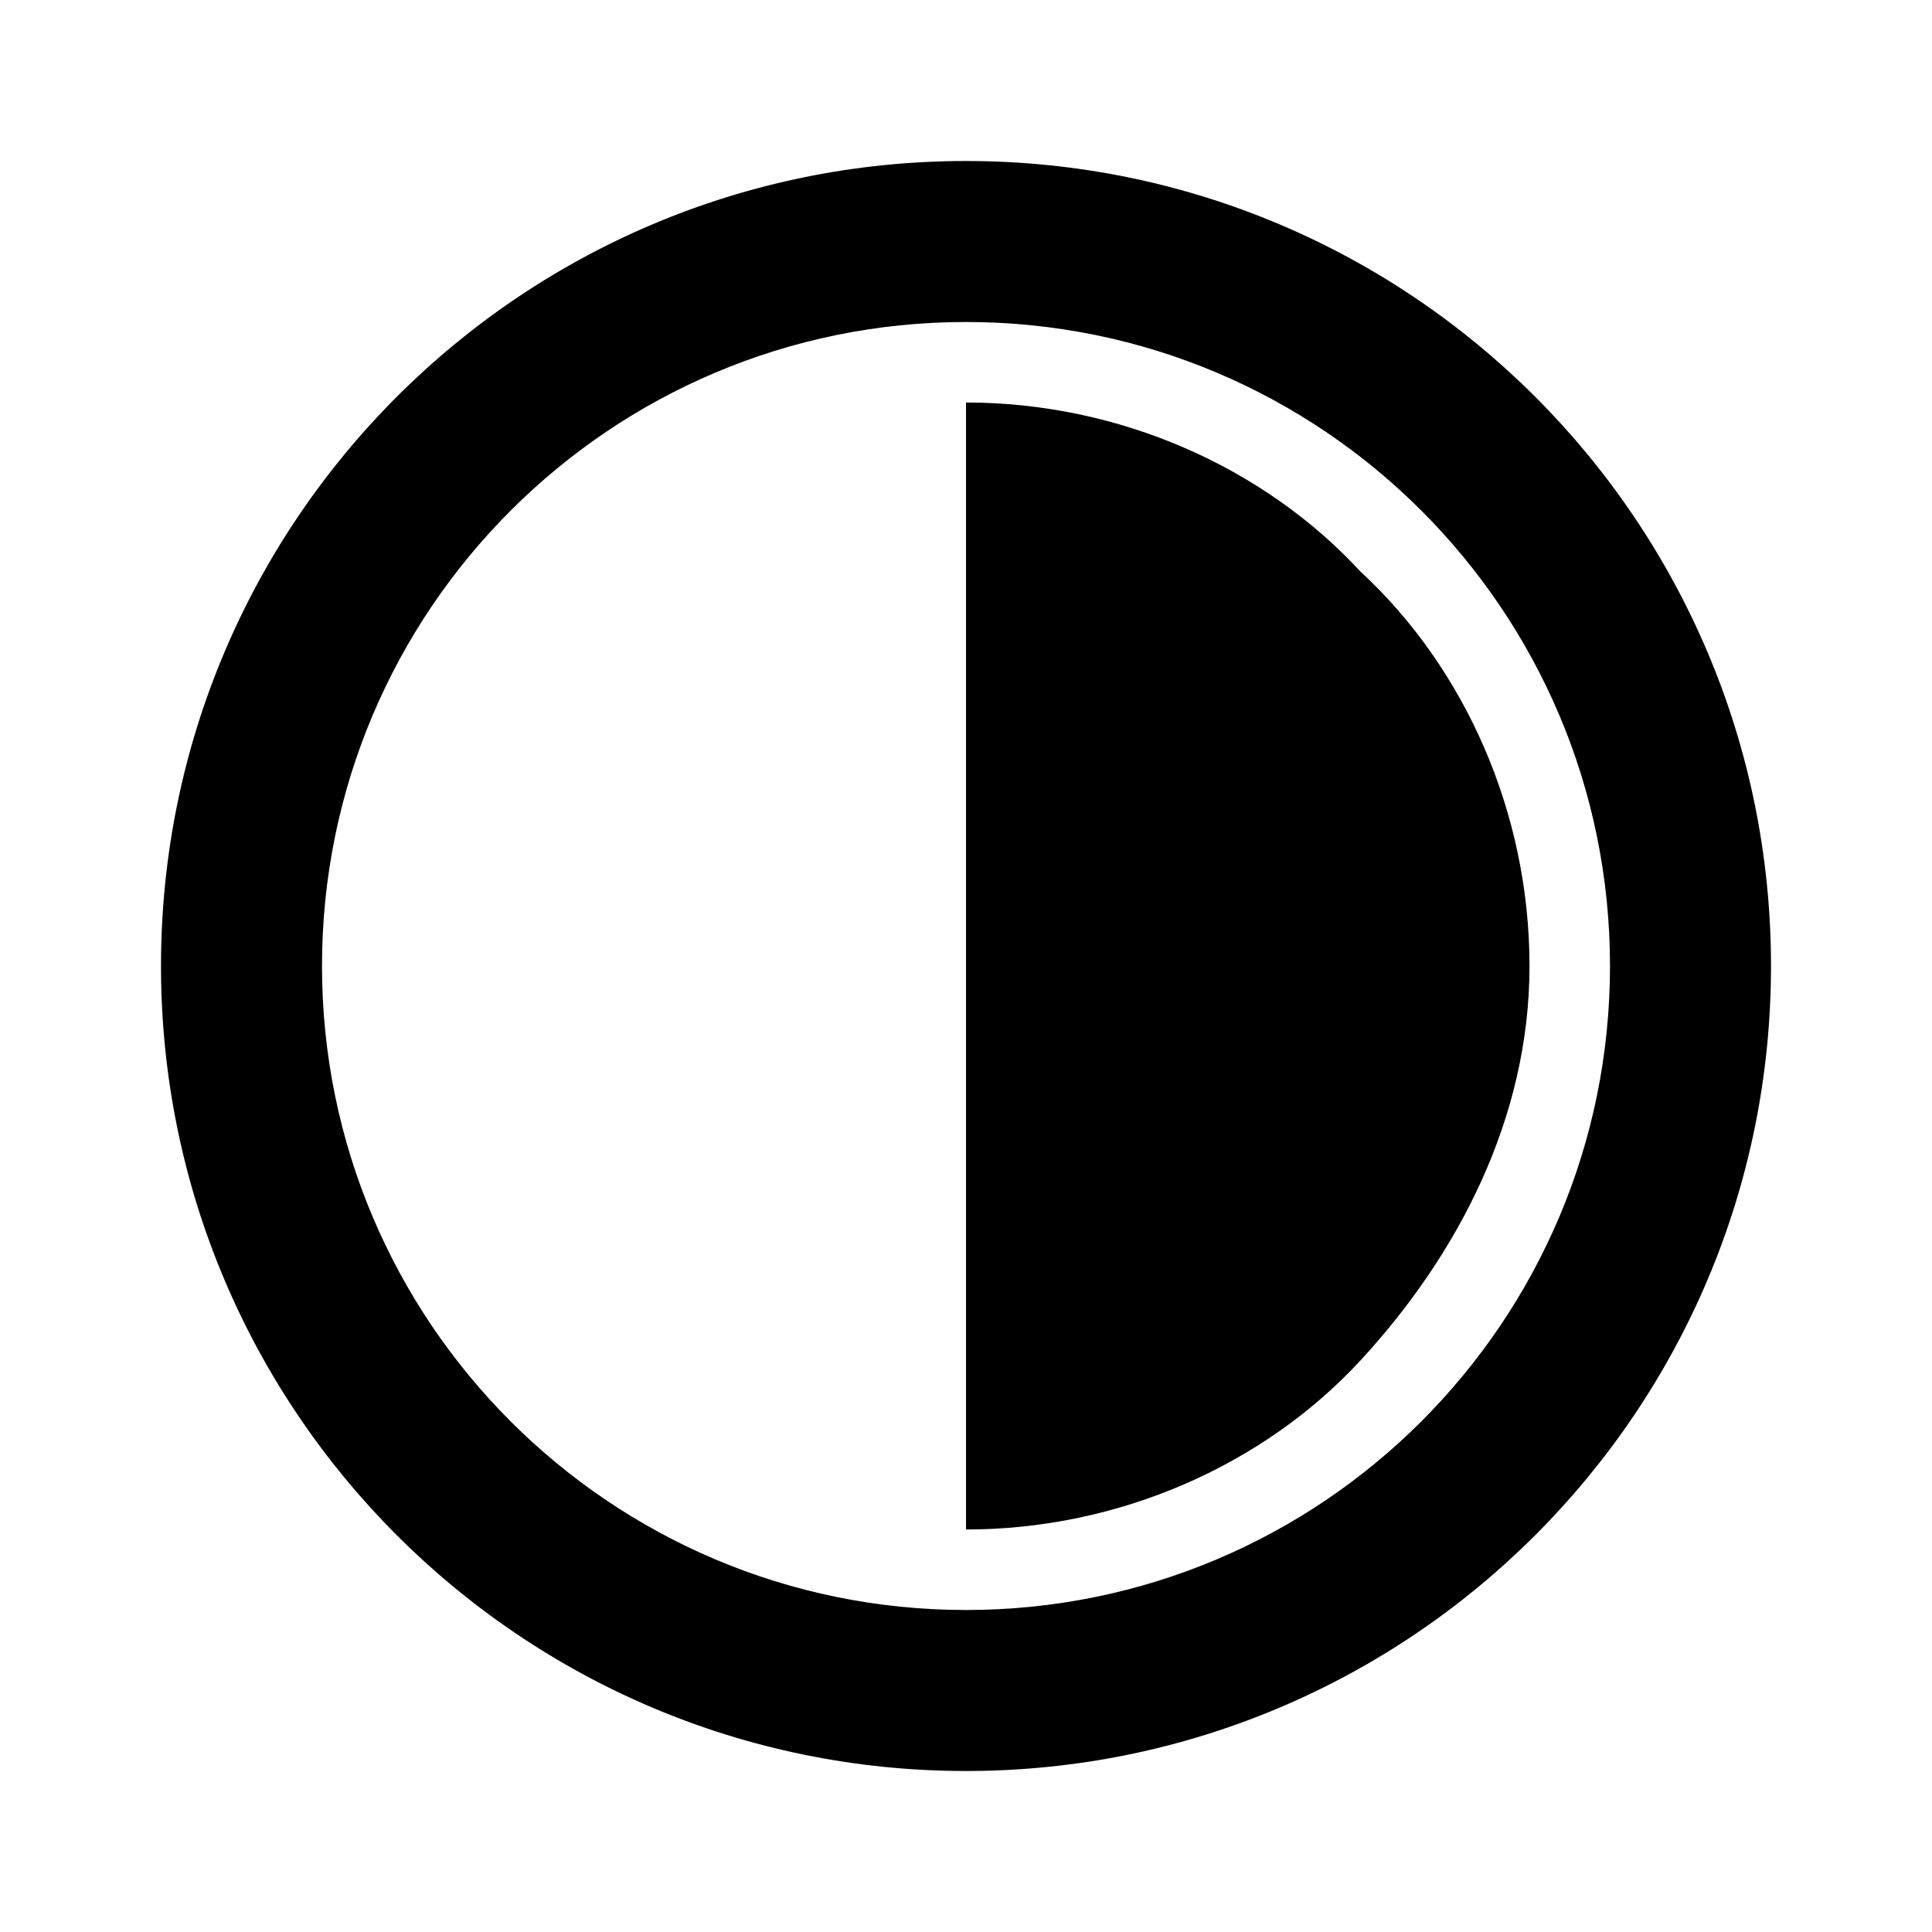
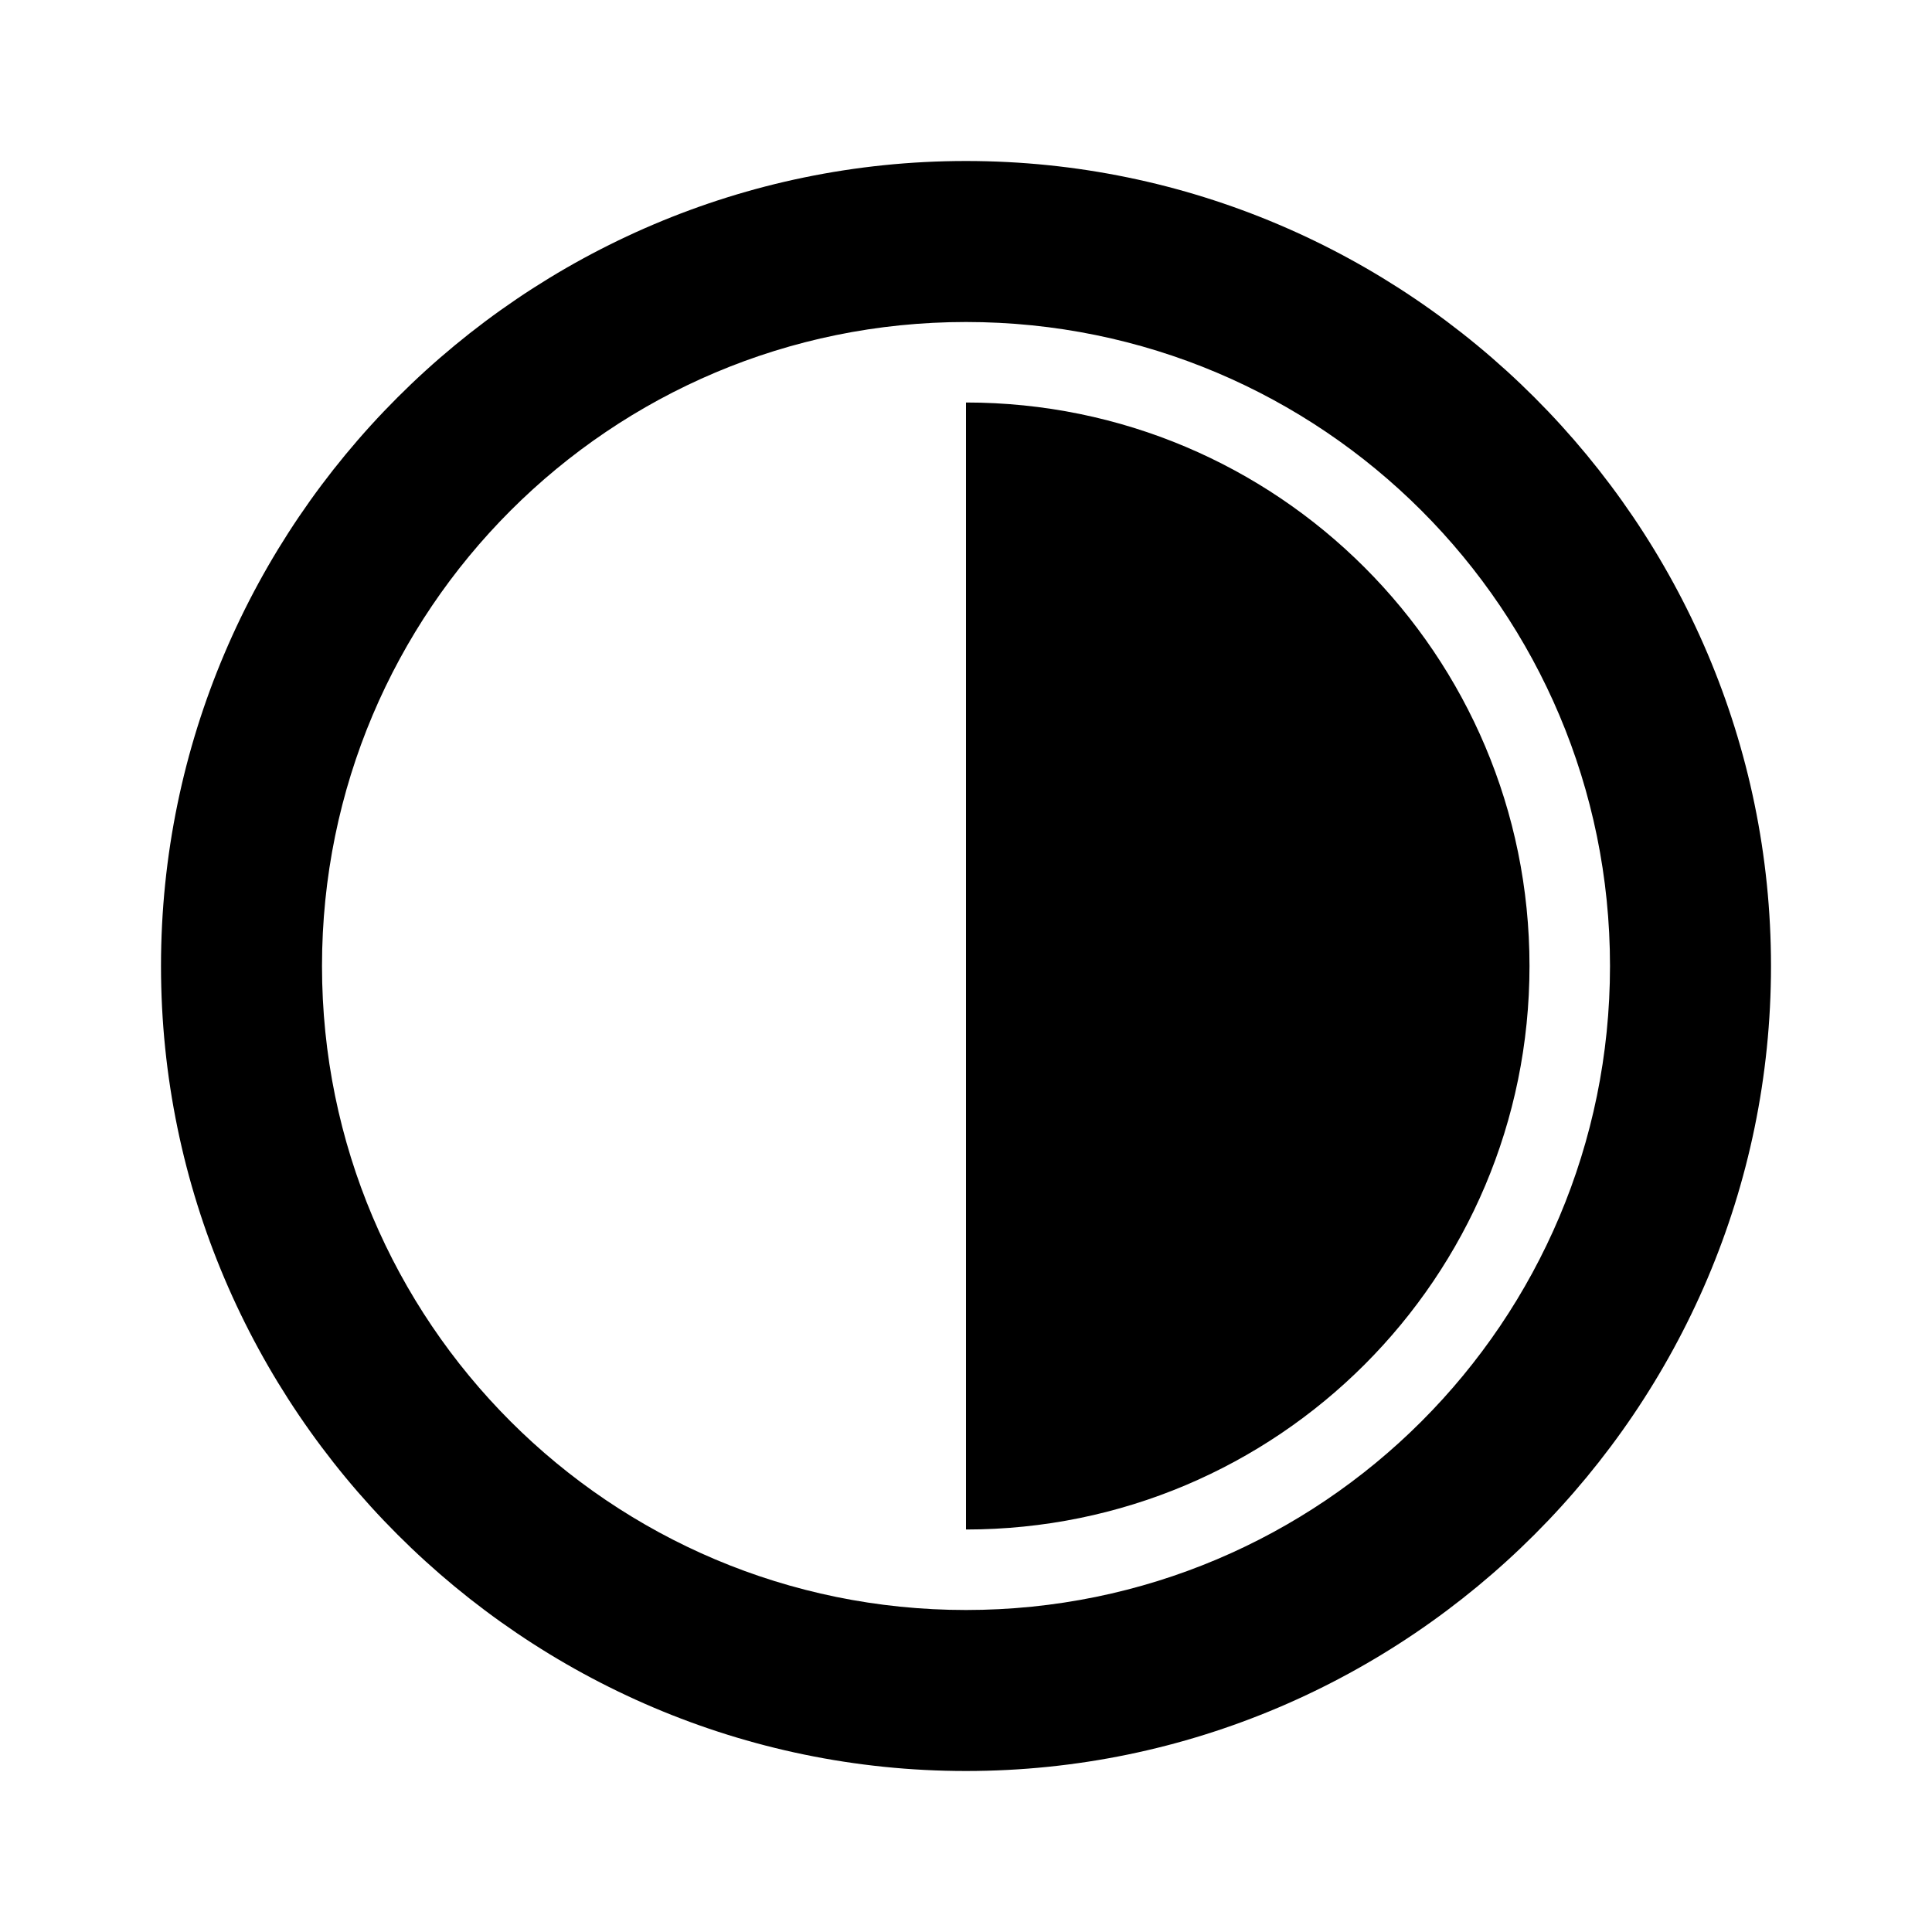
<svg xmlns="http://www.w3.org/2000/svg" version="1.1" id="mdi-circle-slice-4" width="24" height="24" viewBox="0 0 24 24">
-   <path d="M12,2A10,10 0 0,1 22,12A10,10 0 0,1 12,22A10,10 0 0,1 2,12A10,10 0 0,1 12,2M12,4A8,8 0 0,0 4,12A8,8 0 0,0 12,20A8,8 0 0,0 20,12A8,8 0 0,0 12,4M16.9,7.1C18.2,8.3 19,10.1 19,12C19,13.9 18.1,15.6 16.9,16.9C15.7,18.2 13.9,19 12,19V12L12,5C13.9,5 15.7,5.8 16.9,7.1Z" />
+   <path d="M12 2C17.5 2 22 6.5 22 12C22 17.5 17.5 22 12 22C6.5 22 2 17.5 2 12C2 6.5 6.5 2 12 2M12 4C7.58 4 4 7.58 4 12C4 16.42 7.58 20 12 20C16.42 20 20 16.42 20 12C20 7.58 16.42 4 12 4M12 5C15.87 5 19 8.13 19 12C19 15.87 15.87 19 12 19V5Z" />
</svg>
